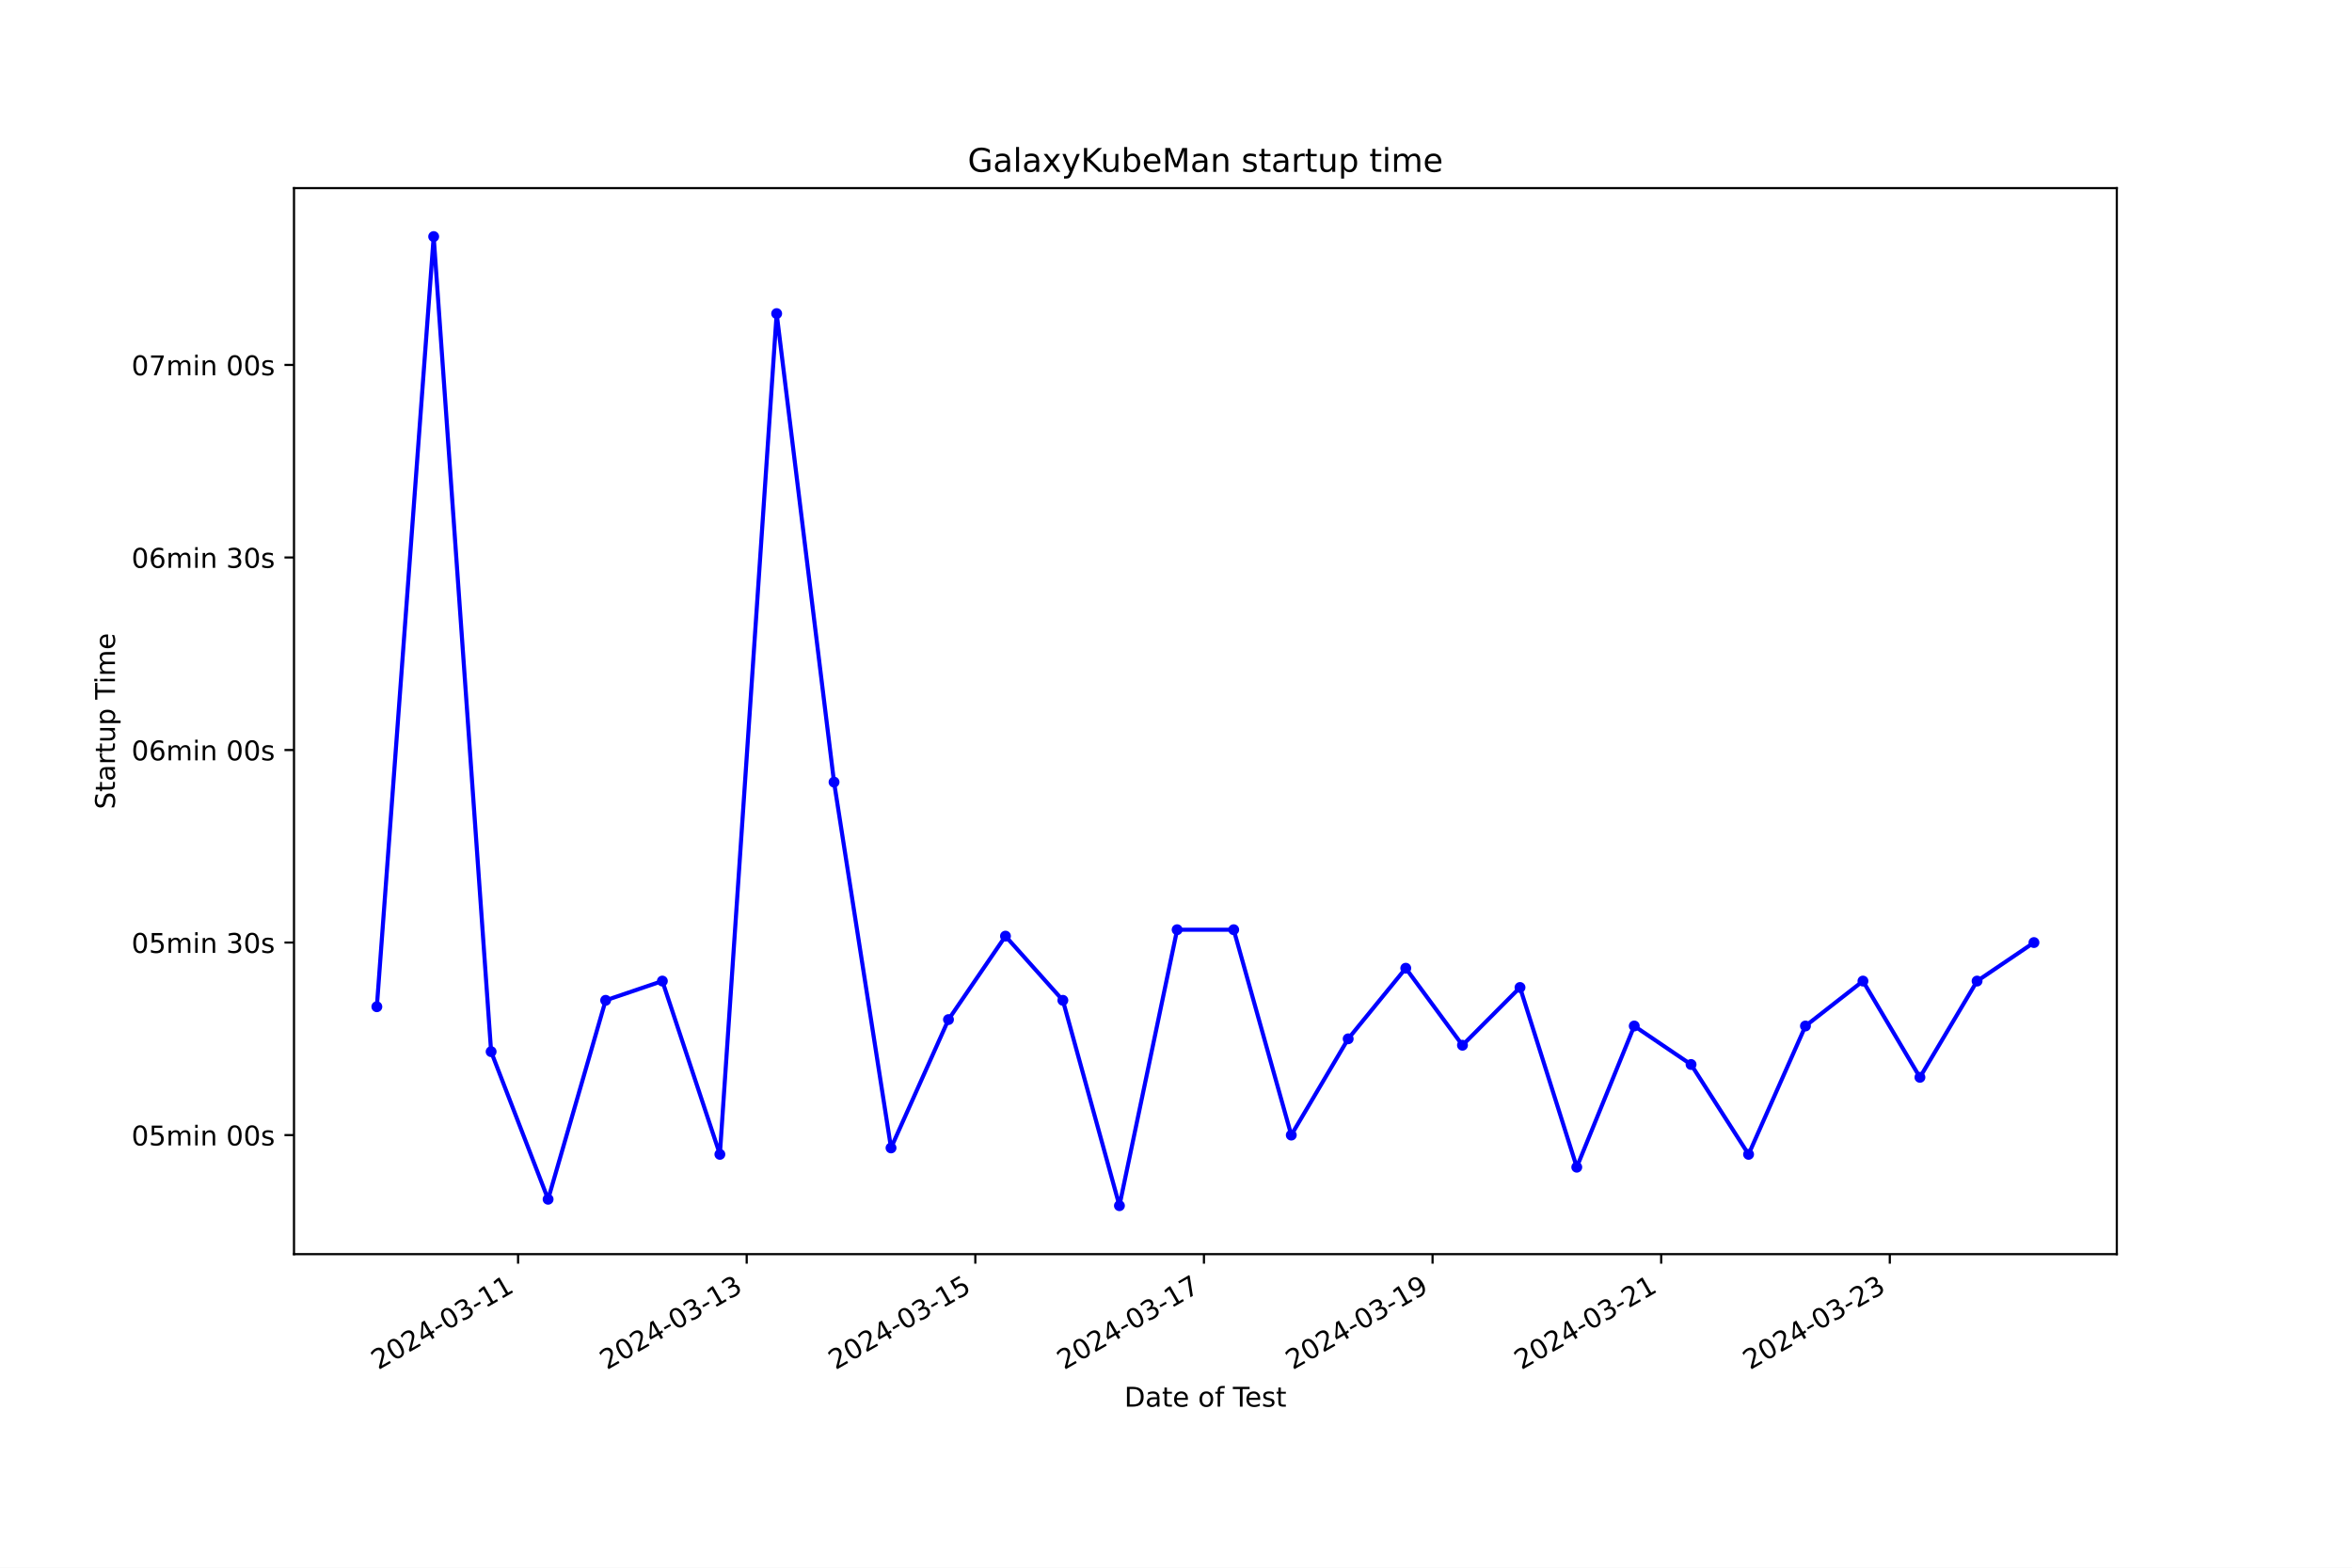
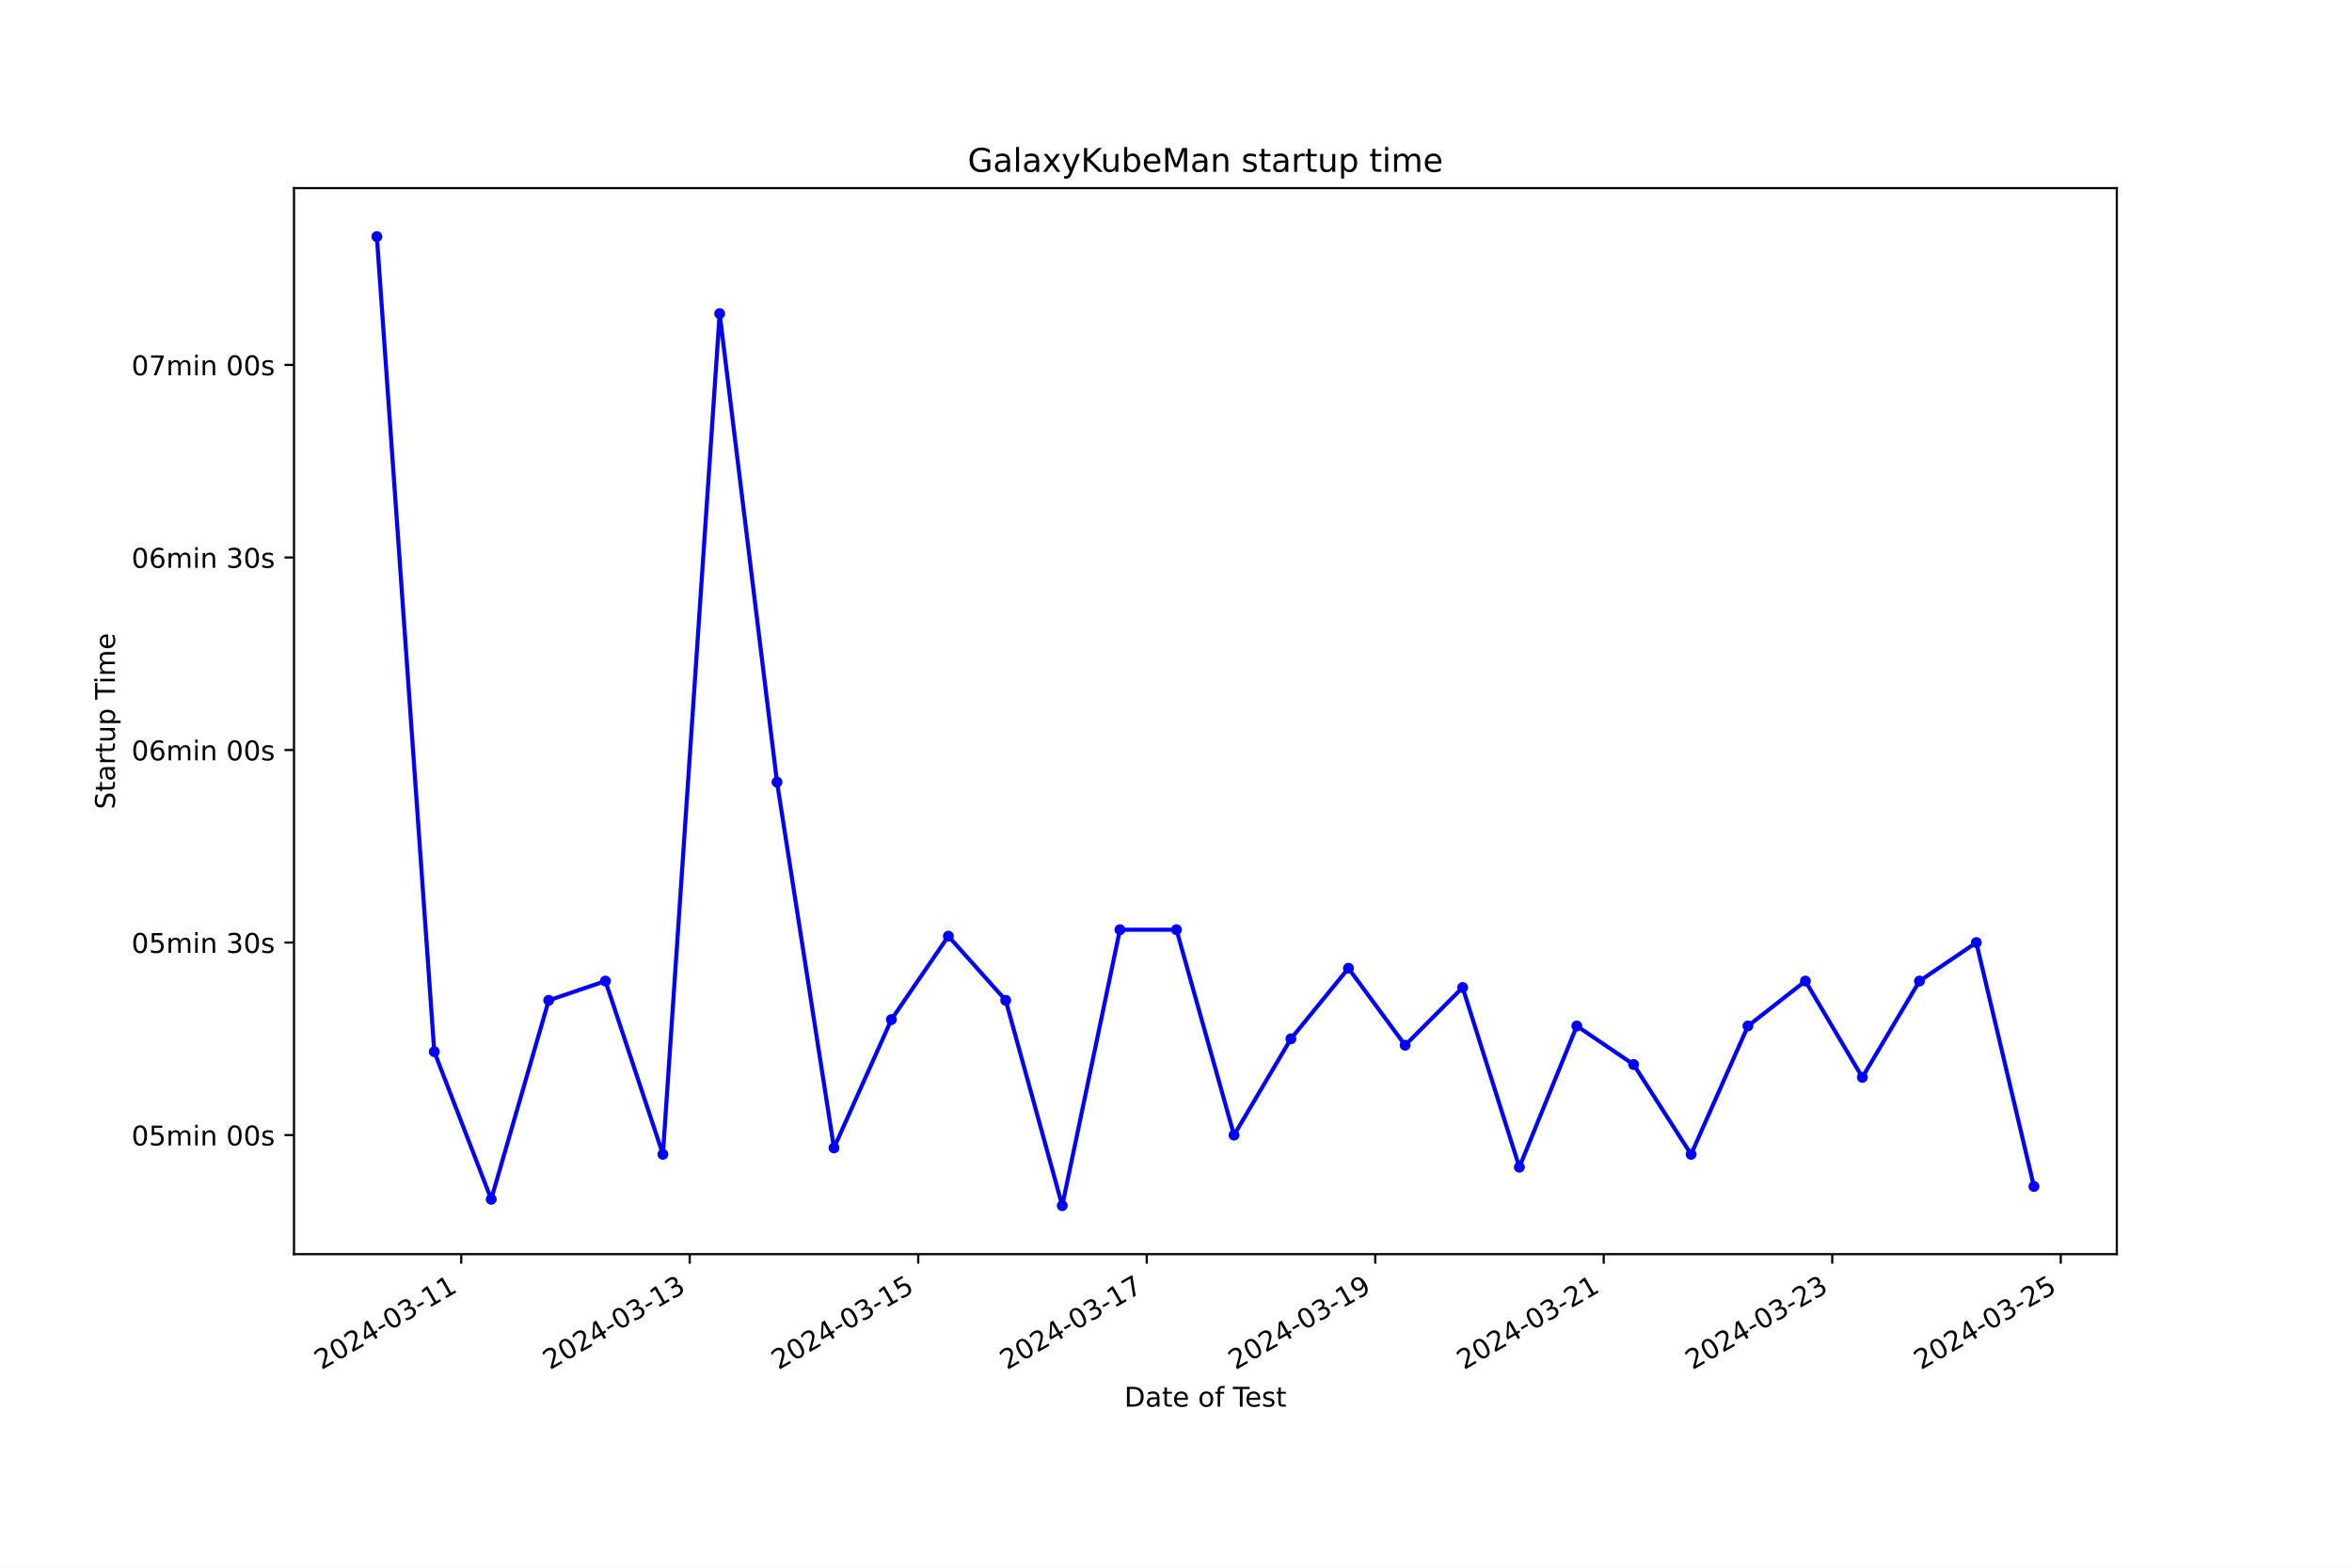
<svg xmlns="http://www.w3.org/2000/svg" xmlns:xlink="http://www.w3.org/1999/xlink" width="864pt" height="576pt" viewBox="0 0 864 576" version="1.1">
  <defs>
    <style type="text/css">*{stroke-linejoin: round; stroke-linecap: butt}</style>
  </defs>
  <g id="figure_1">
    <g id="patch_1">
      <path d="M 0 576  L 864 576  L 864 0  L 0 0  z " style="fill: #ffffff" />
    </g>
    <g id="axes_1">
      <g id="patch_2">
        <path d="M 108 460.8  L 777.6 460.8  L 777.6 69.12  L 108 69.12  z " style="fill: #ffffff" />
      </g>
      <g id="matplotlib.axis_1">
        <g id="xtick_1">
          <g id="line2d_1">
            <defs>
-               <path id="mafabfe5d1a" d="M 0 0  L 0 3.5  " style="stroke: #000000; stroke-width: 0.8" />
+               <path id="m14a6d7706f" d="M 0 0  L 0 3.5  " style="stroke: #000000; stroke-width: 0.8" />
            </defs>
            <g>
-               <use xlink:href="#mafabfe5d1a" x="190.315" y="460.8" style="stroke: #000000; stroke-width: 0.8" />
+               <use xlink:href="#m14a6d7706f" x="169.427" y="460.8" style="stroke: #000000; stroke-width: 0.8" />
            </g>
          </g>
          <g id="text_1">
-             <g transform="translate(138.9459 503.4383) rotate(-30) scale(0.1 -0.1)">
+             <g transform="translate(118.0574 503.4383) rotate(-30) scale(0.1 -0.1)">
              <defs>
                <path id="DejaVuSans-32" d="M 1228 531  L 3431 531  L 3431 0  L 469 0  L 469 531  Q 828 903 1448 1529  Q 2069 2156 2228 2338  Q 2531 2678 2651 2914  Q 2772 3150 2772 3378  Q 2772 3750 2511 3984  Q 2250 4219 1831 4219  Q 1534 4219 1204 4116  Q 875 4013 500 3803  L 500 4441  Q 881 4594 1212 4672  Q 1544 4750 1819 4750  Q 2544 4750 2975 4387  Q 3406 4025 3406 3419  Q 3406 3131 3298 2873  Q 3191 2616 2906 2266  Q 2828 2175 2409 1742  Q 1991 1309 1228 531  z " transform="scale(0.015625)" />
                <path id="DejaVuSans-30" d="M 2034 4250  Q 1547 4250 1301 3770  Q 1056 3291 1056 2328  Q 1056 1369 1301 889  Q 1547 409 2034 409  Q 2525 409 2770 889  Q 3016 1369 3016 2328  Q 3016 3291 2770 3770  Q 2525 4250 2034 4250  z M 2034 4750  Q 2819 4750 3233 4129  Q 3647 3509 3647 2328  Q 3647 1150 3233 529  Q 2819 -91 2034 -91  Q 1250 -91 836 529  Q 422 1150 422 2328  Q 422 3509 836 4129  Q 1250 4750 2034 4750  z " transform="scale(0.015625)" />
                <path id="DejaVuSans-34" d="M 2419 4116  L 825 1625  L 2419 1625  L 2419 4116  z M 2253 4666  L 3047 4666  L 3047 1625  L 3713 1625  L 3713 1100  L 3047 1100  L 3047 0  L 2419 0  L 2419 1100  L 313 1100  L 313 1709  L 2253 4666  z " transform="scale(0.015625)" />
                <path id="DejaVuSans-2d" d="M 313 2009  L 1997 2009  L 1997 1497  L 313 1497  L 313 2009  z " transform="scale(0.015625)" />
                <path id="DejaVuSans-33" d="M 2597 2516  Q 3050 2419 3304 2112  Q 3559 1806 3559 1356  Q 3559 666 3084 287  Q 2609 -91 1734 -91  Q 1441 -91 1130 -33  Q 819 25 488 141  L 488 750  Q 750 597 1062 519  Q 1375 441 1716 441  Q 2309 441 2620 675  Q 2931 909 2931 1356  Q 2931 1769 2642 2001  Q 2353 2234 1838 2234  L 1294 2234  L 1294 2753  L 1863 2753  Q 2328 2753 2575 2939  Q 2822 3125 2822 3475  Q 2822 3834 2567 4026  Q 2313 4219 1838 4219  Q 1578 4219 1281 4162  Q 984 4106 628 3988  L 628 4550  Q 988 4650 1302 4700  Q 1616 4750 1894 4750  Q 2613 4750 3031 4423  Q 3450 4097 3450 3541  Q 3450 3153 3228 2886  Q 3006 2619 2597 2516  z " transform="scale(0.015625)" />
                <path id="DejaVuSans-31" d="M 794 531  L 1825 531  L 1825 4091  L 703 3866  L 703 4441  L 1819 4666  L 2450 4666  L 2450 531  L 3481 531  L 3481 0  L 794 0  L 794 531  z " transform="scale(0.015625)" />
              </defs>
              <use xlink:href="#DejaVuSans-32" />
              <use xlink:href="#DejaVuSans-30" x="63.623" />
              <use xlink:href="#DejaVuSans-32" x="127.246" />
              <use xlink:href="#DejaVuSans-34" x="190.869" />
              <use xlink:href="#DejaVuSans-2d" x="254.492" />
              <use xlink:href="#DejaVuSans-30" x="290.576" />
              <use xlink:href="#DejaVuSans-33" x="354.199" />
              <use xlink:href="#DejaVuSans-2d" x="417.822" />
              <use xlink:href="#DejaVuSans-31" x="453.906" />
              <use xlink:href="#DejaVuSans-31" x="517.529" />
            </g>
          </g>
        </g>
        <g id="xtick_2">
          <g id="line2d_2">
            <g>
-               <use xlink:href="#mafabfe5d1a" x="274.298" y="460.8" style="stroke: #000000; stroke-width: 0.8" />
+               <use xlink:href="#m14a6d7706f" x="253.367" y="460.8" style="stroke: #000000; stroke-width: 0.8" />
            </g>
          </g>
          <g id="text_2">
-             <g transform="translate(222.929 503.4383) rotate(-30) scale(0.1 -0.1)">
+             <g transform="translate(201.9978 503.4383) rotate(-30) scale(0.1 -0.1)">
              <use xlink:href="#DejaVuSans-32" />
              <use xlink:href="#DejaVuSans-30" x="63.623" />
              <use xlink:href="#DejaVuSans-32" x="127.246" />
              <use xlink:href="#DejaVuSans-34" x="190.869" />
              <use xlink:href="#DejaVuSans-2d" x="254.492" />
              <use xlink:href="#DejaVuSans-30" x="290.576" />
              <use xlink:href="#DejaVuSans-33" x="354.199" />
              <use xlink:href="#DejaVuSans-2d" x="417.822" />
              <use xlink:href="#DejaVuSans-31" x="453.906" />
              <use xlink:href="#DejaVuSans-33" x="517.529" />
            </g>
          </g>
        </g>
        <g id="xtick_3">
          <g id="line2d_3">
            <g>
-               <use xlink:href="#mafabfe5d1a" x="358.282" y="460.8" style="stroke: #000000; stroke-width: 0.8" />
+               <use xlink:href="#m14a6d7706f" x="337.308" y="460.8" style="stroke: #000000; stroke-width: 0.8" />
            </g>
          </g>
          <g id="text_3">
-             <g transform="translate(306.9121 503.4383) rotate(-30) scale(0.1 -0.1)">
+             <g transform="translate(285.9383 503.4383) rotate(-30) scale(0.1 -0.1)">
              <defs>
                <path id="DejaVuSans-35" d="M 691 4666  L 3169 4666  L 3169 4134  L 1269 4134  L 1269 2991  Q 1406 3038 1543 3061  Q 1681 3084 1819 3084  Q 2600 3084 3056 2656  Q 3513 2228 3513 1497  Q 3513 744 3044 326  Q 2575 -91 1722 -91  Q 1428 -91 1123 -41  Q 819 9 494 109  L 494 744  Q 775 591 1075 516  Q 1375 441 1709 441  Q 2250 441 2565 725  Q 2881 1009 2881 1497  Q 2881 1984 2565 2268  Q 2250 2553 1709 2553  Q 1456 2553 1204 2497  Q 953 2441 691 2322  L 691 4666  z " transform="scale(0.015625)" />
              </defs>
              <use xlink:href="#DejaVuSans-32" />
              <use xlink:href="#DejaVuSans-30" x="63.623" />
              <use xlink:href="#DejaVuSans-32" x="127.246" />
              <use xlink:href="#DejaVuSans-34" x="190.869" />
              <use xlink:href="#DejaVuSans-2d" x="254.492" />
              <use xlink:href="#DejaVuSans-30" x="290.576" />
              <use xlink:href="#DejaVuSans-33" x="354.199" />
              <use xlink:href="#DejaVuSans-2d" x="417.822" />
              <use xlink:href="#DejaVuSans-31" x="453.906" />
              <use xlink:href="#DejaVuSans-35" x="517.529" />
            </g>
          </g>
        </g>
        <g id="xtick_4">
          <g id="line2d_4">
            <g>
-               <use xlink:href="#mafabfe5d1a" x="442.265" y="460.8" style="stroke: #000000; stroke-width: 0.8" />
+               <use xlink:href="#m14a6d7706f" x="421.248" y="460.8" style="stroke: #000000; stroke-width: 0.8" />
            </g>
          </g>
          <g id="text_4">
-             <g transform="translate(390.8952 503.4383) rotate(-30) scale(0.1 -0.1)">
+             <g transform="translate(369.8788 503.4383) rotate(-30) scale(0.1 -0.1)">
              <defs>
                <path id="DejaVuSans-37" d="M 525 4666  L 3525 4666  L 3525 4397  L 1831 0  L 1172 0  L 2766 4134  L 525 4134  L 525 4666  z " transform="scale(0.015625)" />
              </defs>
              <use xlink:href="#DejaVuSans-32" />
              <use xlink:href="#DejaVuSans-30" x="63.623" />
              <use xlink:href="#DejaVuSans-32" x="127.246" />
              <use xlink:href="#DejaVuSans-34" x="190.869" />
              <use xlink:href="#DejaVuSans-2d" x="254.492" />
              <use xlink:href="#DejaVuSans-30" x="290.576" />
              <use xlink:href="#DejaVuSans-33" x="354.199" />
              <use xlink:href="#DejaVuSans-2d" x="417.822" />
              <use xlink:href="#DejaVuSans-31" x="453.906" />
              <use xlink:href="#DejaVuSans-37" x="517.529" />
            </g>
          </g>
        </g>
        <g id="xtick_5">
          <g id="line2d_5">
            <g>
-               <use xlink:href="#mafabfe5d1a" x="526.248" y="460.8" style="stroke: #000000; stroke-width: 0.8" />
+               <use xlink:href="#m14a6d7706f" x="505.189" y="460.8" style="stroke: #000000; stroke-width: 0.8" />
            </g>
          </g>
          <g id="text_5">
-             <g transform="translate(474.8783 503.4383) rotate(-30) scale(0.1 -0.1)">
+             <g transform="translate(453.8193 503.4383) rotate(-30) scale(0.1 -0.1)">
              <defs>
                <path id="DejaVuSans-39" d="M 703 97  L 703 672  Q 941 559 1184 500  Q 1428 441 1663 441  Q 2288 441 2617 861  Q 2947 1281 2994 2138  Q 2813 1869 2534 1725  Q 2256 1581 1919 1581  Q 1219 1581 811 2004  Q 403 2428 403 3163  Q 403 3881 828 4315  Q 1253 4750 1959 4750  Q 2769 4750 3195 4129  Q 3622 3509 3622 2328  Q 3622 1225 3098 567  Q 2575 -91 1691 -91  Q 1453 -91 1209 -44  Q 966 3 703 97  z M 1959 2075  Q 2384 2075 2632 2365  Q 2881 2656 2881 3163  Q 2881 3666 2632 3958  Q 2384 4250 1959 4250  Q 1534 4250 1286 3958  Q 1038 3666 1038 3163  Q 1038 2656 1286 2365  Q 1534 2075 1959 2075  z " transform="scale(0.015625)" />
              </defs>
              <use xlink:href="#DejaVuSans-32" />
              <use xlink:href="#DejaVuSans-30" x="63.623" />
              <use xlink:href="#DejaVuSans-32" x="127.246" />
              <use xlink:href="#DejaVuSans-34" x="190.869" />
              <use xlink:href="#DejaVuSans-2d" x="254.492" />
              <use xlink:href="#DejaVuSans-30" x="290.576" />
              <use xlink:href="#DejaVuSans-33" x="354.199" />
              <use xlink:href="#DejaVuSans-2d" x="417.822" />
              <use xlink:href="#DejaVuSans-31" x="453.906" />
              <use xlink:href="#DejaVuSans-39" x="517.529" />
            </g>
          </g>
        </g>
        <g id="xtick_6">
          <g id="line2d_6">
            <g>
-               <use xlink:href="#mafabfe5d1a" x="610.231" y="460.8" style="stroke: #000000; stroke-width: 0.8" />
+               <use xlink:href="#m14a6d7706f" x="589.129" y="460.8" style="stroke: #000000; stroke-width: 0.8" />
            </g>
          </g>
          <g id="text_6">
-             <g transform="translate(558.8614 503.4383) rotate(-30) scale(0.1 -0.1)">
+             <g transform="translate(537.7597 503.4383) rotate(-30) scale(0.1 -0.1)">
              <use xlink:href="#DejaVuSans-32" />
              <use xlink:href="#DejaVuSans-30" x="63.623" />
              <use xlink:href="#DejaVuSans-32" x="127.246" />
              <use xlink:href="#DejaVuSans-34" x="190.869" />
              <use xlink:href="#DejaVuSans-2d" x="254.492" />
              <use xlink:href="#DejaVuSans-30" x="290.576" />
              <use xlink:href="#DejaVuSans-33" x="354.199" />
              <use xlink:href="#DejaVuSans-2d" x="417.822" />
              <use xlink:href="#DejaVuSans-32" x="453.906" />
              <use xlink:href="#DejaVuSans-31" x="517.529" />
            </g>
          </g>
        </g>
        <g id="xtick_7">
          <g id="line2d_7">
            <g>
-               <use xlink:href="#mafabfe5d1a" x="694.214" y="460.8" style="stroke: #000000; stroke-width: 0.8" />
+               <use xlink:href="#m14a6d7706f" x="673.07" y="460.8" style="stroke: #000000; stroke-width: 0.8" />
            </g>
          </g>
          <g id="text_7">
-             <g transform="translate(642.8445 503.4383) rotate(-30) scale(0.1 -0.1)">
+             <g transform="translate(621.7002 503.4383) rotate(-30) scale(0.1 -0.1)">
              <use xlink:href="#DejaVuSans-32" />
              <use xlink:href="#DejaVuSans-30" x="63.623" />
              <use xlink:href="#DejaVuSans-32" x="127.246" />
              <use xlink:href="#DejaVuSans-34" x="190.869" />
              <use xlink:href="#DejaVuSans-2d" x="254.492" />
              <use xlink:href="#DejaVuSans-30" x="290.576" />
              <use xlink:href="#DejaVuSans-33" x="354.199" />
              <use xlink:href="#DejaVuSans-2d" x="417.822" />
              <use xlink:href="#DejaVuSans-32" x="453.906" />
              <use xlink:href="#DejaVuSans-33" x="517.529" />
            </g>
          </g>
        </g>
-         <g id="text_8">
+         <g id="xtick_8">
+           <g id="line2d_8">
+             <g>
+               <use xlink:href="#m14a6d7706f" x="757.01" y="460.8" style="stroke: #000000; stroke-width: 0.8" />
+             </g>
+           </g>
+           <g id="text_8">
+             <g transform="translate(705.6407 503.4383) rotate(-30) scale(0.1 -0.1)">
+               <use xlink:href="#DejaVuSans-32" />
+               <use xlink:href="#DejaVuSans-30" x="63.623" />
+               <use xlink:href="#DejaVuSans-32" x="127.246" />
+               <use xlink:href="#DejaVuSans-34" x="190.869" />
+               <use xlink:href="#DejaVuSans-2d" x="254.492" />
+               <use xlink:href="#DejaVuSans-30" x="290.576" />
+               <use xlink:href="#DejaVuSans-33" x="354.199" />
+               <use xlink:href="#DejaVuSans-2d" x="417.822" />
+               <use xlink:href="#DejaVuSans-32" x="453.906" />
+               <use xlink:href="#DejaVuSans-35" x="517.529" />
+             </g>
+           </g>
+         </g>
+         <g id="text_9">
          <g transform="translate(413.0063 516.8378) scale(0.1 -0.1)">
            <defs>
              <path id="DejaVuSans-44" d="M 1259 4147  L 1259 519  L 2022 519  Q 2988 519 3436 956  Q 3884 1394 3884 2338  Q 3884 3275 3436 3711  Q 2988 4147 2022 4147  L 1259 4147  z M 628 4666  L 1925 4666  Q 3281 4666 3915 4102  Q 4550 3538 4550 2338  Q 4550 1131 3912 565  Q 3275 0 1925 0  L 628 0  L 628 4666  z " transform="scale(0.015625)" />
              <path id="DejaVuSans-61" d="M 2194 1759  Q 1497 1759 1228 1600  Q 959 1441 959 1056  Q 959 750 1161 570  Q 1363 391 1709 391  Q 2188 391 2477 730  Q 2766 1069 2766 1631  L 2766 1759  L 2194 1759  z M 3341 1997  L 3341 0  L 2766 0  L 2766 531  Q 2569 213 2275 61  Q 1981 -91 1556 -91  Q 1019 -91 701 211  Q 384 513 384 1019  Q 384 1609 779 1909  Q 1175 2209 1959 2209  L 2766 2209  L 2766 2266  Q 2766 2663 2505 2880  Q 2244 3097 1772 3097  Q 1472 3097 1187 3025  Q 903 2953 641 2809  L 641 3341  Q 956 3463 1253 3523  Q 1550 3584 1831 3584  Q 2591 3584 2966 3190  Q 3341 2797 3341 1997  z " transform="scale(0.015625)" />
              <path id="DejaVuSans-74" d="M 1172 4494  L 1172 3500  L 2356 3500  L 2356 3053  L 1172 3053  L 1172 1153  Q 1172 725 1289 603  Q 1406 481 1766 481  L 2356 481  L 2356 0  L 1766 0  Q 1100 0 847 248  Q 594 497 594 1153  L 594 3053  L 172 3053  L 172 3500  L 594 3500  L 594 4494  L 1172 4494  z " transform="scale(0.015625)" />
              <path id="DejaVuSans-65" d="M 3597 1894  L 3597 1613  L 953 1613  Q 991 1019 1311 708  Q 1631 397 2203 397  Q 2534 397 2845 478  Q 3156 559 3463 722  L 3463 178  Q 3153 47 2828 -22  Q 2503 -91 2169 -91  Q 1331 -91 842 396  Q 353 884 353 1716  Q 353 2575 817 3079  Q 1281 3584 2069 3584  Q 2775 3584 3186 3129  Q 3597 2675 3597 1894  z M 3022 2063  Q 3016 2534 2758 2815  Q 2500 3097 2075 3097  Q 1594 3097 1305 2825  Q 1016 2553 972 2059  L 3022 2063  z " transform="scale(0.015625)" />
              <path id="DejaVuSans-20" transform="scale(0.015625)" />
              <path id="DejaVuSans-6f" d="M 1959 3097  Q 1497 3097 1228 2736  Q 959 2375 959 1747  Q 959 1119 1226 758  Q 1494 397 1959 397  Q 2419 397 2687 759  Q 2956 1122 2956 1747  Q 2956 2369 2687 2733  Q 2419 3097 1959 3097  z M 1959 3584  Q 2709 3584 3137 3096  Q 3566 2609 3566 1747  Q 3566 888 3137 398  Q 2709 -91 1959 -91  Q 1206 -91 779 398  Q 353 888 353 1747  Q 353 2609 779 3096  Q 1206 3584 1959 3584  z " transform="scale(0.015625)" />
              <path id="DejaVuSans-66" d="M 2375 4863  L 2375 4384  L 1825 4384  Q 1516 4384 1395 4259  Q 1275 4134 1275 3809  L 1275 3500  L 2222 3500  L 2222 3053  L 1275 3053  L 1275 0  L 697 0  L 697 3053  L 147 3053  L 147 3500  L 697 3500  L 697 3744  Q 697 4328 969 4595  Q 1241 4863 1831 4863  L 2375 4863  z " transform="scale(0.015625)" />
              <path id="DejaVuSans-54" d="M -19 4666  L 3928 4666  L 3928 4134  L 2272 4134  L 2272 0  L 1638 0  L 1638 4134  L -19 4134  L -19 4666  z " transform="scale(0.015625)" />
              <path id="DejaVuSans-73" d="M 2834 3397  L 2834 2853  Q 2591 2978 2328 3040  Q 2066 3103 1784 3103  Q 1356 3103 1142 2972  Q 928 2841 928 2578  Q 928 2378 1081 2264  Q 1234 2150 1697 2047  L 1894 2003  Q 2506 1872 2764 1633  Q 3022 1394 3022 966  Q 3022 478 2636 193  Q 2250 -91 1575 -91  Q 1294 -91 989 -36  Q 684 19 347 128  L 347 722  Q 666 556 975 473  Q 1284 391 1588 391  Q 1994 391 2212 530  Q 2431 669 2431 922  Q 2431 1156 2273 1281  Q 2116 1406 1581 1522  L 1381 1569  Q 847 1681 609 1914  Q 372 2147 372 2553  Q 372 3047 722 3315  Q 1072 3584 1716 3584  Q 2034 3584 2315 3537  Q 2597 3491 2834 3397  z " transform="scale(0.015625)" />
            </defs>
            <use xlink:href="#DejaVuSans-44" />
            <use xlink:href="#DejaVuSans-61" x="77.002" />
            <use xlink:href="#DejaVuSans-74" x="138.281" />
            <use xlink:href="#DejaVuSans-65" x="177.49" />
            <use xlink:href="#DejaVuSans-20" x="239.014" />
            <use xlink:href="#DejaVuSans-6f" x="270.801" />
            <use xlink:href="#DejaVuSans-66" x="331.982" />
            <use xlink:href="#DejaVuSans-20" x="367.188" />
            <use xlink:href="#DejaVuSans-54" x="398.975" />
            <use xlink:href="#DejaVuSans-65" x="443.059" />
            <use xlink:href="#DejaVuSans-73" x="504.582" />
            <use xlink:href="#DejaVuSans-74" x="556.682" />
          </g>
        </g>
      </g>
      <g id="matplotlib.axis_2">
        <g id="ytick_1">
-           <g id="line2d_8">
+           <g id="line2d_9">
            <defs>
-               <path id="mba81375115" d="M 0 0  L -3.5 0  " style="stroke: #000000; stroke-width: 0.8" />
+               <path id="m30f5ff1951" d="M 0 0  L -3.5 0  " style="stroke: #000000; stroke-width: 0.8" />
            </defs>
            <g>
-               <use xlink:href="#mba81375115" x="108" y="417.057" style="stroke: #000000; stroke-width: 0.8" />
-             </g>
-           </g>
-           <g id="text_9">
+               <use xlink:href="#m30f5ff1951" x="108" y="417.057" style="stroke: #000000; stroke-width: 0.8" />
+             </g>
+           </g>
+           <g id="text_10">
            <g transform="translate(48.30625 420.8565) scale(0.1 -0.1)">
              <defs>
                <path id="DejaVuSans-6d" d="M 3328 2828  Q 3544 3216 3844 3400  Q 4144 3584 4550 3584  Q 5097 3584 5394 3201  Q 5691 2819 5691 2113  L 5691 0  L 5113 0  L 5113 2094  Q 5113 2597 4934 2840  Q 4756 3084 4391 3084  Q 3944 3084 3684 2787  Q 3425 2491 3425 1978  L 3425 0  L 2847 0  L 2847 2094  Q 2847 2600 2669 2842  Q 2491 3084 2119 3084  Q 1678 3084 1418 2786  Q 1159 2488 1159 1978  L 1159 0  L 581 0  L 581 3500  L 1159 3500  L 1159 2956  Q 1356 3278 1631 3431  Q 1906 3584 2284 3584  Q 2666 3584 2933 3390  Q 3200 3197 3328 2828  z " transform="scale(0.015625)" />
                <path id="DejaVuSans-69" d="M 603 3500  L 1178 3500  L 1178 0  L 603 0  L 603 3500  z M 603 4863  L 1178 4863  L 1178 4134  L 603 4134  L 603 4863  z " transform="scale(0.015625)" />
                <path id="DejaVuSans-6e" d="M 3513 2113  L 3513 0  L 2938 0  L 2938 2094  Q 2938 2591 2744 2837  Q 2550 3084 2163 3084  Q 1697 3084 1428 2787  Q 1159 2491 1159 1978  L 1159 0  L 581 0  L 581 3500  L 1159 3500  L 1159 2956  Q 1366 3272 1645 3428  Q 1925 3584 2291 3584  Q 2894 3584 3203 3211  Q 3513 2838 3513 2113  z " transform="scale(0.015625)" />
              </defs>
              <use xlink:href="#DejaVuSans-30" />
              <use xlink:href="#DejaVuSans-35" x="63.623" />
              <use xlink:href="#DejaVuSans-6d" x="127.246" />
              <use xlink:href="#DejaVuSans-69" x="224.658" />
              <use xlink:href="#DejaVuSans-6e" x="252.441" />
              <use xlink:href="#DejaVuSans-20" x="315.82" />
              <use xlink:href="#DejaVuSans-30" x="347.607" />
              <use xlink:href="#DejaVuSans-30" x="411.23" />
              <use xlink:href="#DejaVuSans-73" x="474.854" />
            </g>
          </g>
        </g>
        <g id="ytick_2">
-           <g id="line2d_9">
-             <g>
-               <use xlink:href="#mba81375115" x="108" y="346.314" style="stroke: #000000; stroke-width: 0.8" />
-             </g>
-           </g>
-           <g id="text_10">
+           <g id="line2d_10">
+             <g>
+               <use xlink:href="#m30f5ff1951" x="108" y="346.314" style="stroke: #000000; stroke-width: 0.8" />
+             </g>
+           </g>
+           <g id="text_11">
            <g transform="translate(48.30625 350.1136) scale(0.1 -0.1)">
              <use xlink:href="#DejaVuSans-30" />
              <use xlink:href="#DejaVuSans-35" x="63.623" />
              <use xlink:href="#DejaVuSans-6d" x="127.246" />
              <use xlink:href="#DejaVuSans-69" x="224.658" />
              <use xlink:href="#DejaVuSans-6e" x="252.441" />
              <use xlink:href="#DejaVuSans-20" x="315.82" />
              <use xlink:href="#DejaVuSans-33" x="347.607" />
              <use xlink:href="#DejaVuSans-30" x="411.23" />
              <use xlink:href="#DejaVuSans-73" x="474.854" />
            </g>
          </g>
        </g>
        <g id="ytick_3">
-           <g id="line2d_10">
-             <g>
-               <use xlink:href="#mba81375115" x="108" y="275.571" style="stroke: #000000; stroke-width: 0.8" />
-             </g>
-           </g>
-           <g id="text_11">
+           <g id="line2d_11">
+             <g>
+               <use xlink:href="#m30f5ff1951" x="108" y="275.571" style="stroke: #000000; stroke-width: 0.8" />
+             </g>
+           </g>
+           <g id="text_12">
            <g transform="translate(48.30625 279.3707) scale(0.1 -0.1)">
              <defs>
                <path id="DejaVuSans-36" d="M 2113 2584  Q 1688 2584 1439 2293  Q 1191 2003 1191 1497  Q 1191 994 1439 701  Q 1688 409 2113 409  Q 2538 409 2786 701  Q 3034 994 3034 1497  Q 3034 2003 2786 2293  Q 2538 2584 2113 2584  z M 3366 4563  L 3366 3988  Q 3128 4100 2886 4159  Q 2644 4219 2406 4219  Q 1781 4219 1451 3797  Q 1122 3375 1075 2522  Q 1259 2794 1537 2939  Q 1816 3084 2150 3084  Q 2853 3084 3261 2657  Q 3669 2231 3669 1497  Q 3669 778 3244 343  Q 2819 -91 2113 -91  Q 1303 -91 875 529  Q 447 1150 447 2328  Q 447 3434 972 4092  Q 1497 4750 2381 4750  Q 2619 4750 2861 4703  Q 3103 4656 3366 4563  z " transform="scale(0.015625)" />
              </defs>
              <use xlink:href="#DejaVuSans-30" />
              <use xlink:href="#DejaVuSans-36" x="63.623" />
              <use xlink:href="#DejaVuSans-6d" x="127.246" />
              <use xlink:href="#DejaVuSans-69" x="224.658" />
              <use xlink:href="#DejaVuSans-6e" x="252.441" />
              <use xlink:href="#DejaVuSans-20" x="315.82" />
              <use xlink:href="#DejaVuSans-30" x="347.607" />
              <use xlink:href="#DejaVuSans-30" x="411.23" />
              <use xlink:href="#DejaVuSans-73" x="474.854" />
            </g>
          </g>
        </g>
        <g id="ytick_4">
-           <g id="line2d_11">
-             <g>
-               <use xlink:href="#mba81375115" x="108" y="204.829" style="stroke: #000000; stroke-width: 0.8" />
-             </g>
-           </g>
-           <g id="text_12">
+           <g id="line2d_12">
+             <g>
+               <use xlink:href="#m30f5ff1951" x="108" y="204.829" style="stroke: #000000; stroke-width: 0.8" />
+             </g>
+           </g>
+           <g id="text_13">
            <g transform="translate(48.30625 208.6277) scale(0.1 -0.1)">
              <use xlink:href="#DejaVuSans-30" />
              <use xlink:href="#DejaVuSans-36" x="63.623" />
              <use xlink:href="#DejaVuSans-6d" x="127.246" />
              <use xlink:href="#DejaVuSans-69" x="224.658" />
              <use xlink:href="#DejaVuSans-6e" x="252.441" />
              <use xlink:href="#DejaVuSans-20" x="315.82" />
              <use xlink:href="#DejaVuSans-33" x="347.607" />
              <use xlink:href="#DejaVuSans-30" x="411.23" />
              <use xlink:href="#DejaVuSans-73" x="474.854" />
            </g>
          </g>
        </g>
        <g id="ytick_5">
-           <g id="line2d_12">
-             <g>
-               <use xlink:href="#mba81375115" x="108" y="134.086" style="stroke: #000000; stroke-width: 0.8" />
-             </g>
-           </g>
-           <g id="text_13">
+           <g id="line2d_13">
+             <g>
+               <use xlink:href="#m30f5ff1951" x="108" y="134.086" style="stroke: #000000; stroke-width: 0.8" />
+             </g>
+           </g>
+           <g id="text_14">
            <g transform="translate(48.30625 137.8848) scale(0.1 -0.1)">
              <use xlink:href="#DejaVuSans-30" />
              <use xlink:href="#DejaVuSans-37" x="63.623" />
              <use xlink:href="#DejaVuSans-6d" x="127.246" />
              <use xlink:href="#DejaVuSans-69" x="224.658" />
              <use xlink:href="#DejaVuSans-6e" x="252.441" />
              <use xlink:href="#DejaVuSans-20" x="315.82" />
              <use xlink:href="#DejaVuSans-30" x="347.607" />
              <use xlink:href="#DejaVuSans-30" x="411.23" />
              <use xlink:href="#DejaVuSans-73" x="474.854" />
            </g>
          </g>
        </g>
-         <g id="text_14">
+         <g id="text_15">
          <g transform="translate(42.22656 297.3397) rotate(-90) scale(0.1 -0.1)">
            <defs>
              <path id="DejaVuSans-53" d="M 3425 4513  L 3425 3897  Q 3066 4069 2747 4153  Q 2428 4238 2131 4238  Q 1616 4238 1336 4038  Q 1056 3838 1056 3469  Q 1056 3159 1242 3001  Q 1428 2844 1947 2747  L 2328 2669  Q 3034 2534 3370 2195  Q 3706 1856 3706 1288  Q 3706 609 3251 259  Q 2797 -91 1919 -91  Q 1588 -91 1214 -16  Q 841 59 441 206  L 441 856  Q 825 641 1194 531  Q 1563 422 1919 422  Q 2459 422 2753 634  Q 3047 847 3047 1241  Q 3047 1584 2836 1778  Q 2625 1972 2144 2069  L 1759 2144  Q 1053 2284 737 2584  Q 422 2884 422 3419  Q 422 4038 858 4394  Q 1294 4750 2059 4750  Q 2388 4750 2728 4690  Q 3069 4631 3425 4513  z " transform="scale(0.015625)" />
              <path id="DejaVuSans-72" d="M 2631 2963  Q 2534 3019 2420 3045  Q 2306 3072 2169 3072  Q 1681 3072 1420 2755  Q 1159 2438 1159 1844  L 1159 0  L 581 0  L 581 3500  L 1159 3500  L 1159 2956  Q 1341 3275 1631 3429  Q 1922 3584 2338 3584  Q 2397 3584 2469 3576  Q 2541 3569 2628 3553  L 2631 2963  z " transform="scale(0.015625)" />
              <path id="DejaVuSans-75" d="M 544 1381  L 544 3500  L 1119 3500  L 1119 1403  Q 1119 906 1312 657  Q 1506 409 1894 409  Q 2359 409 2629 706  Q 2900 1003 2900 1516  L 2900 3500  L 3475 3500  L 3475 0  L 2900 0  L 2900 538  Q 2691 219 2414 64  Q 2138 -91 1772 -91  Q 1169 -91 856 284  Q 544 659 544 1381  z M 1991 3584  L 1991 3584  z " transform="scale(0.015625)" />
              <path id="DejaVuSans-70" d="M 1159 525  L 1159 -1331  L 581 -1331  L 581 3500  L 1159 3500  L 1159 2969  Q 1341 3281 1617 3432  Q 1894 3584 2278 3584  Q 2916 3584 3314 3078  Q 3713 2572 3713 1747  Q 3713 922 3314 415  Q 2916 -91 2278 -91  Q 1894 -91 1617 61  Q 1341 213 1159 525  z M 3116 1747  Q 3116 2381 2855 2742  Q 2594 3103 2138 3103  Q 1681 3103 1420 2742  Q 1159 2381 1159 1747  Q 1159 1113 1420 752  Q 1681 391 2138 391  Q 2594 391 2855 752  Q 3116 1113 3116 1747  z " transform="scale(0.015625)" />
            </defs>
            <use xlink:href="#DejaVuSans-53" />
            <use xlink:href="#DejaVuSans-74" x="63.477" />
            <use xlink:href="#DejaVuSans-61" x="102.686" />
            <use xlink:href="#DejaVuSans-72" x="163.965" />
            <use xlink:href="#DejaVuSans-74" x="205.078" />
            <use xlink:href="#DejaVuSans-75" x="244.287" />
            <use xlink:href="#DejaVuSans-70" x="307.666" />
            <use xlink:href="#DejaVuSans-20" x="371.143" />
            <use xlink:href="#DejaVuSans-54" x="402.93" />
            <use xlink:href="#DejaVuSans-69" x="460.889" />
            <use xlink:href="#DejaVuSans-6d" x="488.672" />
            <use xlink:href="#DejaVuSans-65" x="586.084" />
          </g>
        </g>
      </g>
-       <g id="line2d_13">
-         <path d="M 747.164 346.314  L 726.276 360.463  L 705.28 395.834  L 684.348 360.463  L 663.228 376.97  L 642.336 424.132  L 621.206 391.118  L 600.337 376.97  L 579.226 428.848  L 558.371 362.821  L 537.237 384.044  L 516.405 355.747  L 495.253 381.686  L 474.35 417.057  L 453.198 341.598  L 432.419 341.598  L 411.22 442.996  L 390.439 367.537  L 369.358 343.956  L 348.422 374.612  L 327.317 421.773  L 306.383 287.362  L 285.305 115.221  L 264.446 424.132  L 243.318 360.463  L 222.486 367.537  L 201.346 440.638  L 180.414 386.402  L 159.309 86.924  L 138.436 369.895  " clip-path="url(#pe1a07d42f7)" style="fill: none; stroke: #0000ff; stroke-width: 1.5; stroke-linecap: square" />
+       <g id="line2d_14">
+         <path d="M 747.164 435.922  L 725.992 346.314  L 705.115 360.463  L 684.131 395.834  L 663.209 360.463  L 642.1 376.97  L 621.218 424.132  L 600.099 391.118  L 579.24 376.97  L 558.14 428.848  L 537.296 362.821  L 516.173 384.044  L 495.35 355.747  L 474.21 381.686  L 453.318 417.057  L 432.177 341.598  L 411.407 341.598  L 390.219 442.996  L 369.449 367.537  L 348.379 343.956  L 327.454 374.612  L 306.359 421.773  L 285.436 287.362  L 264.368 115.221  L 243.52 424.132  L 222.403 360.463  L 201.581 367.537  L 180.452 440.638  L 159.53 386.402  L 138.436 86.924  " clip-path="url(#p480f6045cd)" style="fill: none; stroke: #0000ff; stroke-width: 1.5; stroke-linecap: square" />
        <defs>
-           <path id="m57480b22f7" d="M 0 1.5  C 0.398 1.5 0.779 1.342 1.061 1.061  C 1.342 0.779 1.5 0.398 1.5 0  C 1.5 -0.398 1.342 -0.779 1.061 -1.061  C 0.779 -1.342 0.398 -1.5 0 -1.5  C -0.398 -1.5 -0.779 -1.342 -1.061 -1.061  C -1.342 -0.779 -1.5 -0.398 -1.5 0  C -1.5 0.398 -1.342 0.779 -1.061 1.061  C -0.779 1.342 -0.398 1.5 0 1.5  z " style="stroke: #0000ff" />
+           <path id="m515c8bf250" d="M 0 1.5  C 0.398 1.5 0.779 1.342 1.061 1.061  C 1.342 0.779 1.5 0.398 1.5 0  C 1.5 -0.398 1.342 -0.779 1.061 -1.061  C 0.779 -1.342 0.398 -1.5 0 -1.5  C -0.398 -1.5 -0.779 -1.342 -1.061 -1.061  C -1.342 -0.779 -1.5 -0.398 -1.5 0  C -1.5 0.398 -1.342 0.779 -1.061 1.061  C -0.779 1.342 -0.398 1.5 0 1.5  z " style="stroke: #0000ff" />
        </defs>
-         <g clip-path="url(#pe1a07d42f7)">
-           <use xlink:href="#m57480b22f7" x="747.164" y="346.314" style="fill: #0000ff; stroke: #0000ff" />
-           <use xlink:href="#m57480b22f7" x="726.276" y="360.463" style="fill: #0000ff; stroke: #0000ff" />
-           <use xlink:href="#m57480b22f7" x="705.28" y="395.834" style="fill: #0000ff; stroke: #0000ff" />
-           <use xlink:href="#m57480b22f7" x="684.348" y="360.463" style="fill: #0000ff; stroke: #0000ff" />
-           <use xlink:href="#m57480b22f7" x="663.228" y="376.97" style="fill: #0000ff; stroke: #0000ff" />
-           <use xlink:href="#m57480b22f7" x="642.336" y="424.132" style="fill: #0000ff; stroke: #0000ff" />
-           <use xlink:href="#m57480b22f7" x="621.206" y="391.118" style="fill: #0000ff; stroke: #0000ff" />
-           <use xlink:href="#m57480b22f7" x="600.337" y="376.97" style="fill: #0000ff; stroke: #0000ff" />
-           <use xlink:href="#m57480b22f7" x="579.226" y="428.848" style="fill: #0000ff; stroke: #0000ff" />
-           <use xlink:href="#m57480b22f7" x="558.371" y="362.821" style="fill: #0000ff; stroke: #0000ff" />
-           <use xlink:href="#m57480b22f7" x="537.237" y="384.044" style="fill: #0000ff; stroke: #0000ff" />
-           <use xlink:href="#m57480b22f7" x="516.405" y="355.747" style="fill: #0000ff; stroke: #0000ff" />
-           <use xlink:href="#m57480b22f7" x="495.253" y="381.686" style="fill: #0000ff; stroke: #0000ff" />
-           <use xlink:href="#m57480b22f7" x="474.35" y="417.057" style="fill: #0000ff; stroke: #0000ff" />
-           <use xlink:href="#m57480b22f7" x="453.198" y="341.598" style="fill: #0000ff; stroke: #0000ff" />
-           <use xlink:href="#m57480b22f7" x="432.419" y="341.598" style="fill: #0000ff; stroke: #0000ff" />
-           <use xlink:href="#m57480b22f7" x="411.22" y="442.996" style="fill: #0000ff; stroke: #0000ff" />
-           <use xlink:href="#m57480b22f7" x="390.439" y="367.537" style="fill: #0000ff; stroke: #0000ff" />
-           <use xlink:href="#m57480b22f7" x="369.358" y="343.956" style="fill: #0000ff; stroke: #0000ff" />
-           <use xlink:href="#m57480b22f7" x="348.422" y="374.612" style="fill: #0000ff; stroke: #0000ff" />
-           <use xlink:href="#m57480b22f7" x="327.317" y="421.773" style="fill: #0000ff; stroke: #0000ff" />
-           <use xlink:href="#m57480b22f7" x="306.383" y="287.362" style="fill: #0000ff; stroke: #0000ff" />
-           <use xlink:href="#m57480b22f7" x="285.305" y="115.221" style="fill: #0000ff; stroke: #0000ff" />
-           <use xlink:href="#m57480b22f7" x="264.446" y="424.132" style="fill: #0000ff; stroke: #0000ff" />
-           <use xlink:href="#m57480b22f7" x="243.318" y="360.463" style="fill: #0000ff; stroke: #0000ff" />
-           <use xlink:href="#m57480b22f7" x="222.486" y="367.537" style="fill: #0000ff; stroke: #0000ff" />
-           <use xlink:href="#m57480b22f7" x="201.346" y="440.638" style="fill: #0000ff; stroke: #0000ff" />
-           <use xlink:href="#m57480b22f7" x="180.414" y="386.402" style="fill: #0000ff; stroke: #0000ff" />
-           <use xlink:href="#m57480b22f7" x="159.309" y="86.924" style="fill: #0000ff; stroke: #0000ff" />
-           <use xlink:href="#m57480b22f7" x="138.436" y="369.895" style="fill: #0000ff; stroke: #0000ff" />
+         <g clip-path="url(#p480f6045cd)">
+           <use xlink:href="#m515c8bf250" x="747.164" y="435.922" style="fill: #0000ff; stroke: #0000ff" />
+           <use xlink:href="#m515c8bf250" x="725.992" y="346.314" style="fill: #0000ff; stroke: #0000ff" />
+           <use xlink:href="#m515c8bf250" x="705.115" y="360.463" style="fill: #0000ff; stroke: #0000ff" />
+           <use xlink:href="#m515c8bf250" x="684.131" y="395.834" style="fill: #0000ff; stroke: #0000ff" />
+           <use xlink:href="#m515c8bf250" x="663.209" y="360.463" style="fill: #0000ff; stroke: #0000ff" />
+           <use xlink:href="#m515c8bf250" x="642.1" y="376.97" style="fill: #0000ff; stroke: #0000ff" />
+           <use xlink:href="#m515c8bf250" x="621.218" y="424.132" style="fill: #0000ff; stroke: #0000ff" />
+           <use xlink:href="#m515c8bf250" x="600.099" y="391.118" style="fill: #0000ff; stroke: #0000ff" />
+           <use xlink:href="#m515c8bf250" x="579.24" y="376.97" style="fill: #0000ff; stroke: #0000ff" />
+           <use xlink:href="#m515c8bf250" x="558.14" y="428.848" style="fill: #0000ff; stroke: #0000ff" />
+           <use xlink:href="#m515c8bf250" x="537.296" y="362.821" style="fill: #0000ff; stroke: #0000ff" />
+           <use xlink:href="#m515c8bf250" x="516.173" y="384.044" style="fill: #0000ff; stroke: #0000ff" />
+           <use xlink:href="#m515c8bf250" x="495.35" y="355.747" style="fill: #0000ff; stroke: #0000ff" />
+           <use xlink:href="#m515c8bf250" x="474.21" y="381.686" style="fill: #0000ff; stroke: #0000ff" />
+           <use xlink:href="#m515c8bf250" x="453.318" y="417.057" style="fill: #0000ff; stroke: #0000ff" />
+           <use xlink:href="#m515c8bf250" x="432.177" y="341.598" style="fill: #0000ff; stroke: #0000ff" />
+           <use xlink:href="#m515c8bf250" x="411.407" y="341.598" style="fill: #0000ff; stroke: #0000ff" />
+           <use xlink:href="#m515c8bf250" x="390.219" y="442.996" style="fill: #0000ff; stroke: #0000ff" />
+           <use xlink:href="#m515c8bf250" x="369.449" y="367.537" style="fill: #0000ff; stroke: #0000ff" />
+           <use xlink:href="#m515c8bf250" x="348.379" y="343.956" style="fill: #0000ff; stroke: #0000ff" />
+           <use xlink:href="#m515c8bf250" x="327.454" y="374.612" style="fill: #0000ff; stroke: #0000ff" />
+           <use xlink:href="#m515c8bf250" x="306.359" y="421.773" style="fill: #0000ff; stroke: #0000ff" />
+           <use xlink:href="#m515c8bf250" x="285.436" y="287.362" style="fill: #0000ff; stroke: #0000ff" />
+           <use xlink:href="#m515c8bf250" x="264.368" y="115.221" style="fill: #0000ff; stroke: #0000ff" />
+           <use xlink:href="#m515c8bf250" x="243.52" y="424.132" style="fill: #0000ff; stroke: #0000ff" />
+           <use xlink:href="#m515c8bf250" x="222.403" y="360.463" style="fill: #0000ff; stroke: #0000ff" />
+           <use xlink:href="#m515c8bf250" x="201.581" y="367.537" style="fill: #0000ff; stroke: #0000ff" />
+           <use xlink:href="#m515c8bf250" x="180.452" y="440.638" style="fill: #0000ff; stroke: #0000ff" />
+           <use xlink:href="#m515c8bf250" x="159.53" y="386.402" style="fill: #0000ff; stroke: #0000ff" />
+           <use xlink:href="#m515c8bf250" x="138.436" y="86.924" style="fill: #0000ff; stroke: #0000ff" />
        </g>
      </g>
      <g id="patch_3">
        <path d="M 108 460.8  L 108 69.12  " style="fill: none; stroke: #000000; stroke-width: 0.8; stroke-linejoin: miter; stroke-linecap: square" />
      </g>
      <g id="patch_4">
        <path d="M 777.6 460.8  L 777.6 69.12  " style="fill: none; stroke: #000000; stroke-width: 0.8; stroke-linejoin: miter; stroke-linecap: square" />
      </g>
      <g id="patch_5">
        <path d="M 108 460.8  L 777.6 460.8  " style="fill: none; stroke: #000000; stroke-width: 0.8; stroke-linejoin: miter; stroke-linecap: square" />
      </g>
      <g id="patch_6">
        <path d="M 108 69.12  L 777.6 69.12  " style="fill: none; stroke: #000000; stroke-width: 0.8; stroke-linejoin: miter; stroke-linecap: square" />
      </g>
-       <g id="text_15">
+       <g id="text_16">
        <g transform="translate(355.4794 63.12) scale(0.12 -0.12)">
          <defs>
            <path id="DejaVuSans-47" d="M 3809 666  L 3809 1919  L 2778 1919  L 2778 2438  L 4434 2438  L 4434 434  Q 4069 175 3628 42  Q 3188 -91 2688 -91  Q 1594 -91 976 548  Q 359 1188 359 2328  Q 359 3472 976 4111  Q 1594 4750 2688 4750  Q 3144 4750 3555 4637  Q 3966 4525 4313 4306  L 4313 3634  Q 3963 3931 3569 4081  Q 3175 4231 2741 4231  Q 1884 4231 1454 3753  Q 1025 3275 1025 2328  Q 1025 1384 1454 906  Q 1884 428 2741 428  Q 3075 428 3337 486  Q 3600 544 3809 666  z " transform="scale(0.015625)" />
            <path id="DejaVuSans-6c" d="M 603 4863  L 1178 4863  L 1178 0  L 603 0  L 603 4863  z " transform="scale(0.015625)" />
            <path id="DejaVuSans-78" d="M 3513 3500  L 2247 1797  L 3578 0  L 2900 0  L 1881 1375  L 863 0  L 184 0  L 1544 1831  L 300 3500  L 978 3500  L 1906 2253  L 2834 3500  L 3513 3500  z " transform="scale(0.015625)" />
            <path id="DejaVuSans-79" d="M 2059 -325  Q 1816 -950 1584 -1140  Q 1353 -1331 966 -1331  L 506 -1331  L 506 -850  L 844 -850  Q 1081 -850 1212 -737  Q 1344 -625 1503 -206  L 1606 56  L 191 3500  L 800 3500  L 1894 763  L 2988 3500  L 3597 3500  L 2059 -325  z " transform="scale(0.015625)" />
            <path id="DejaVuSans-4b" d="M 628 4666  L 1259 4666  L 1259 2694  L 3353 4666  L 4166 4666  L 1850 2491  L 4331 0  L 3500 0  L 1259 2247  L 1259 0  L 628 0  L 628 4666  z " transform="scale(0.015625)" />
            <path id="DejaVuSans-62" d="M 3116 1747  Q 3116 2381 2855 2742  Q 2594 3103 2138 3103  Q 1681 3103 1420 2742  Q 1159 2381 1159 1747  Q 1159 1113 1420 752  Q 1681 391 2138 391  Q 2594 391 2855 752  Q 3116 1113 3116 1747  z M 1159 2969  Q 1341 3281 1617 3432  Q 1894 3584 2278 3584  Q 2916 3584 3314 3078  Q 3713 2572 3713 1747  Q 3713 922 3314 415  Q 2916 -91 2278 -91  Q 1894 -91 1617 61  Q 1341 213 1159 525  L 1159 0  L 581 0  L 581 4863  L 1159 4863  L 1159 2969  z " transform="scale(0.015625)" />
            <path id="DejaVuSans-4d" d="M 628 4666  L 1569 4666  L 2759 1491  L 3956 4666  L 4897 4666  L 4897 0  L 4281 0  L 4281 4097  L 3078 897  L 2444 897  L 1241 4097  L 1241 0  L 628 0  L 628 4666  z " transform="scale(0.015625)" />
          </defs>
          <use xlink:href="#DejaVuSans-47" />
          <use xlink:href="#DejaVuSans-61" x="77.49" />
          <use xlink:href="#DejaVuSans-6c" x="138.77" />
          <use xlink:href="#DejaVuSans-61" x="166.553" />
          <use xlink:href="#DejaVuSans-78" x="227.832" />
          <use xlink:href="#DejaVuSans-79" x="287.012" />
          <use xlink:href="#DejaVuSans-4b" x="346.191" />
          <use xlink:href="#DejaVuSans-75" x="406.768" />
          <use xlink:href="#DejaVuSans-62" x="470.146" />
          <use xlink:href="#DejaVuSans-65" x="533.623" />
          <use xlink:href="#DejaVuSans-4d" x="595.146" />
          <use xlink:href="#DejaVuSans-61" x="681.426" />
          <use xlink:href="#DejaVuSans-6e" x="742.705" />
          <use xlink:href="#DejaVuSans-20" x="806.084" />
          <use xlink:href="#DejaVuSans-73" x="837.871" />
          <use xlink:href="#DejaVuSans-74" x="889.971" />
          <use xlink:href="#DejaVuSans-61" x="929.18" />
          <use xlink:href="#DejaVuSans-72" x="990.459" />
          <use xlink:href="#DejaVuSans-74" x="1031.572" />
          <use xlink:href="#DejaVuSans-75" x="1070.781" />
          <use xlink:href="#DejaVuSans-70" x="1134.16" />
          <use xlink:href="#DejaVuSans-20" x="1197.637" />
          <use xlink:href="#DejaVuSans-74" x="1229.424" />
          <use xlink:href="#DejaVuSans-69" x="1268.633" />
          <use xlink:href="#DejaVuSans-6d" x="1296.416" />
          <use xlink:href="#DejaVuSans-65" x="1393.828" />
        </g>
      </g>
    </g>
  </g>
  <defs>
-     <clipPath id="pe1a07d42f7">
+     <clipPath id="p480f6045cd">
      <rect x="108" y="69.12" width="669.6" height="391.68" />
    </clipPath>
  </defs>
</svg>
